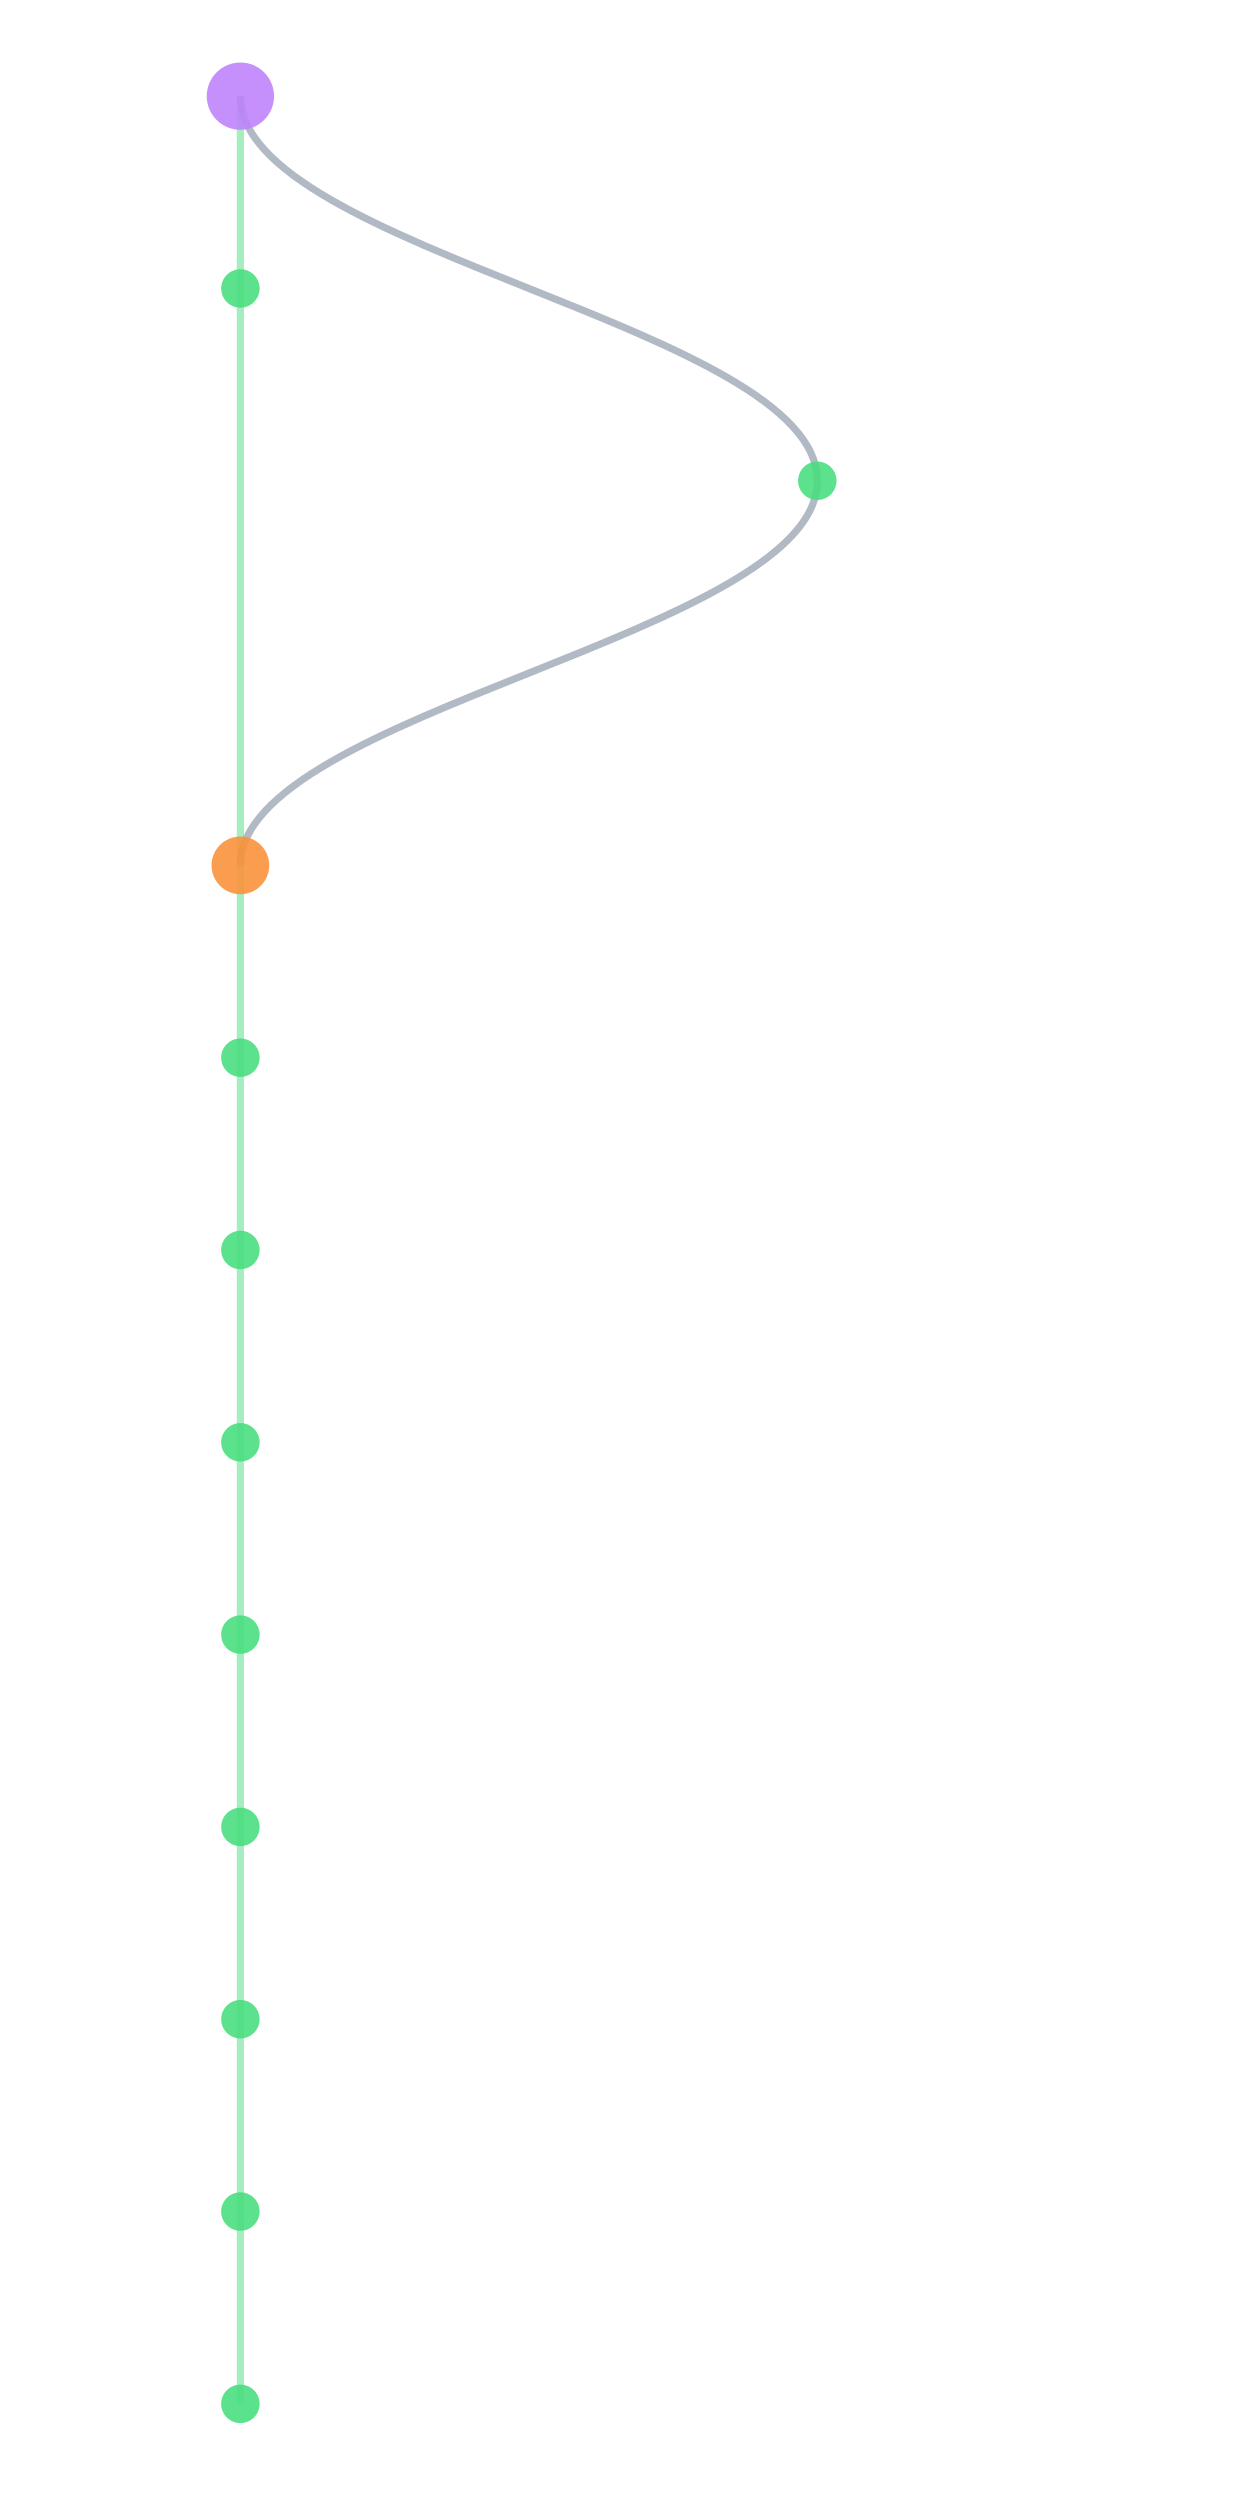
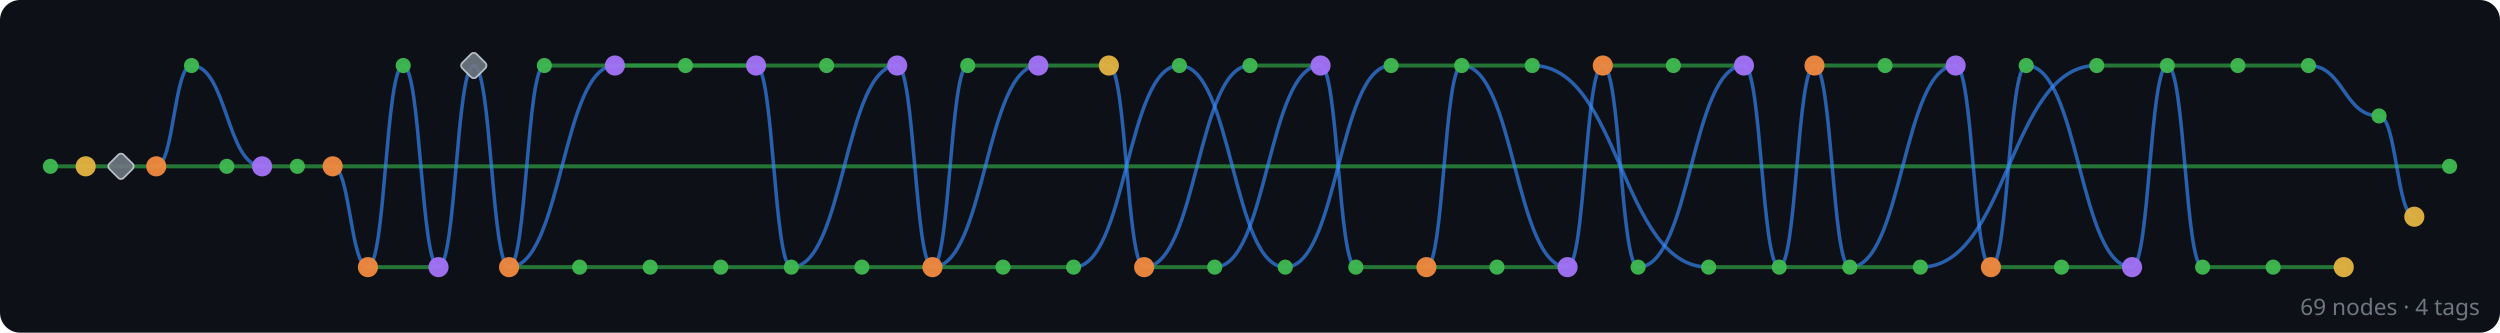
- <svg xmlns="http://www.w3.org/2000/svg" width="300" height="600" viewBox="580 40 200 520">
-   <style>
-     @keyframes sway {
-       0%   { transform: translateX(0); }
-       25%  { transform: translateX(3px); }
-       50%  { transform: translateX(-2px); }
-       75%  { transform: translateX(4px); }
-       100% { transform: translateX(0); }
-     }
-     .mini-node { animation: sway 4s ease-in-out infinite; }
-     .mini-line { stroke-width: 1.5; fill: none; opacity: 0.5; }
-   </style>
-   <rect width="100%" height="100%" fill="#0a0a1a" rx="6" />
-   <g class="mini-node">
-     <line class="mini-line" stroke="#4ade80" x1="600" y1="60" x2="600" y2="100" />
-     <path class="mini-line" stroke="#64748b" d="M 600 60 C 600 92, 720 108, 720 140" />
-     <line class="mini-line" stroke="#4ade80" x1="600" y1="100" x2="600" y2="220" />
-     <path class="mini-line" stroke="#64748b" d="M 720 140 C 720 172, 600 188, 600 220" />
-     <line class="mini-line" stroke="#4ade80" x1="600" y1="220" x2="600" y2="260" />
-     <line class="mini-line" stroke="#4ade80" x1="600" y1="260" x2="600" y2="300" />
-     <line class="mini-line" stroke="#4ade80" x1="600" y1="300" x2="600" y2="340" />
-     <line class="mini-line" stroke="#4ade80" x1="600" y1="340" x2="600" y2="380" />
-     <line class="mini-line" stroke="#4ade80" x1="600" y1="380" x2="600" y2="420" />
-     <line class="mini-line" stroke="#4ade80" x1="600" y1="420" x2="600" y2="460" />
-     <line class="mini-line" stroke="#4ade80" x1="600" y1="460" x2="600" y2="500" />
-     <line class="mini-line" stroke="#4ade80" x1="600" y1="500" x2="600" y2="540" />
-     <circle cx="600" cy="60" r="7" fill="#c084fc" opacity="0.9" />
-     <circle cx="600" cy="100" r="4" fill="#4ade80" opacity="0.9" />
-     <circle cx="720" cy="140" r="4" fill="#4ade80" opacity="0.9" />
-     <circle cx="600" cy="220" r="6" fill="#fb923c" opacity="0.9" />
-     <circle cx="600" cy="260" r="4" fill="#4ade80" opacity="0.9" />
-     <circle cx="600" cy="300" r="4" fill="#4ade80" opacity="0.9" />
-     <circle cx="600" cy="340" r="4" fill="#4ade80" opacity="0.9" />
-     <circle cx="600" cy="380" r="4" fill="#4ade80" opacity="0.9" />
-     <circle cx="600" cy="420" r="4" fill="#4ade80" opacity="0.9" />
-     <circle cx="600" cy="460" r="4" fill="#4ade80" opacity="0.9" />
-     <circle cx="600" cy="500" r="4" fill="#4ade80" opacity="0.9" />
-     <circle cx="600" cy="540" r="4" fill="#4ade80" opacity="0.9" />
+ <svg xmlns="http://www.w3.org/2000/svg" width="992" height="132" viewBox="0 0 992 132">
+   <rect width="100%" height="100%" fill="#0d1117" rx="8" />
+   <g id="edges" stroke-linecap="round">
+     <line x1="972" y1="66" x2="132" y2="66" stroke="#2ea043" stroke-width="1.6" opacity="0.7" />
+     <path d="M 958 86 C 951 86, 951 46, 944 46" fill="none" stroke="#388bfd" stroke-width="1.4" opacity="0.65" />
+     <path d="M 944 46 C 930 46, 930 26, 916 26" fill="none" stroke="#388bfd" stroke-width="1.4" opacity="0.65" />
+     <line x1="930" y1="106" x2="902" y2="106" stroke="#2ea043" stroke-width="1.6" opacity="0.7" />
+     <line x1="916" y1="26" x2="888" y2="26" stroke="#2ea043" stroke-width="1.6" opacity="0.7" />
+     <line x1="902" y1="106" x2="874" y2="106" stroke="#2ea043" stroke-width="1.6" opacity="0.7" />
+     <line x1="888" y1="26" x2="832" y2="26" stroke="#2ea043" stroke-width="1.6" opacity="0.7" />
+     <path d="M 874 106 C 867 106, 867 26, 860 26" fill="none" stroke="#388bfd" stroke-width="1.4" opacity="0.65" />
+     <path d="M 860 26 C 853 26, 853 106, 846 106" fill="none" stroke="#388bfd" stroke-width="1.4" opacity="0.65" />
+     <line x1="846" y1="106" x2="818" y2="106" stroke="#2ea043" stroke-width="1.6" opacity="0.7" />
+     <path d="M 846 106 C 825 106, 825 26, 804 26" fill="none" stroke="#388bfd" stroke-width="1.4" opacity="0.65" />
+     <path d="M 832 26 C 797 26, 797 106, 762 106" fill="none" stroke="#388bfd" stroke-width="1.4" opacity="0.65" />
+     <line x1="818" y1="106" x2="790" y2="106" stroke="#2ea043" stroke-width="1.6" opacity="0.7" />
+     <path d="M 804 26 C 797 26, 797 106, 790 106" fill="none" stroke="#388bfd" stroke-width="1.4" opacity="0.65" />
+     <path d="M 790 106 C 783 106, 783 26, 776 26" fill="none" stroke="#388bfd" stroke-width="1.4" opacity="0.65" />
+     <line x1="776" y1="26" x2="748" y2="26" stroke="#2ea043" stroke-width="1.6" opacity="0.7" />
+     <path d="M 776 26 C 755 26, 755 106, 734 106" fill="none" stroke="#388bfd" stroke-width="1.4" opacity="0.65" />
+     <line x1="762" y1="106" x2="678" y2="106" stroke="#2ea043" stroke-width="1.6" opacity="0.7" />
+     <line x1="748" y1="26" x2="720" y2="26" stroke="#2ea043" stroke-width="1.6" opacity="0.7" />
+     <path d="M 734 106 C 727 106, 727 26, 720 26" fill="none" stroke="#388bfd" stroke-width="1.4" opacity="0.65" />
+     <path d="M 720 26 C 713 26, 713 106, 706 106" fill="none" stroke="#388bfd" stroke-width="1.4" opacity="0.65" />
+     <path d="M 706 106 C 699 106, 699 26, 692 26" fill="none" stroke="#388bfd" stroke-width="1.4" opacity="0.65" />
+     <line x1="692" y1="26" x2="664" y2="26" stroke="#2ea043" stroke-width="1.6" opacity="0.7" />
+     <path d="M 692 26 C 671 26, 671 106, 650 106" fill="none" stroke="#388bfd" stroke-width="1.4" opacity="0.65" />
+     <path d="M 678 106 C 643 106, 643 26, 608 26" fill="none" stroke="#388bfd" stroke-width="1.4" opacity="0.65" />
+     <line x1="664" y1="26" x2="636" y2="26" stroke="#2ea043" stroke-width="1.6" opacity="0.7" />
+     <path d="M 650 106 C 643 106, 643 26, 636 26" fill="none" stroke="#388bfd" stroke-width="1.4" opacity="0.65" />
+     <path d="M 636 26 C 629 26, 629 106, 622 106" fill="none" stroke="#388bfd" stroke-width="1.4" opacity="0.65" />
+     <line x1="622" y1="106" x2="594" y2="106" stroke="#2ea043" stroke-width="1.6" opacity="0.7" />
+     <path d="M 622 106 C 601 106, 601 26, 580 26" fill="none" stroke="#388bfd" stroke-width="1.4" opacity="0.65" />
+     <line x1="608" y1="26" x2="552" y2="26" stroke="#2ea043" stroke-width="1.6" opacity="0.7" />
+     <line x1="594" y1="106" x2="566" y2="106" stroke="#2ea043" stroke-width="1.6" opacity="0.7" />
+     <path d="M 580 26 C 573 26, 573 106, 566 106" fill="none" stroke="#388bfd" stroke-width="1.4" opacity="0.65" />
+     <line x1="566" y1="106" x2="538" y2="106" stroke="#2ea043" stroke-width="1.6" opacity="0.7" />
+     <path d="M 552 26 C 531 26, 531 106, 510 106" fill="none" stroke="#388bfd" stroke-width="1.4" opacity="0.65" />
+     <path d="M 538 106 C 531 106, 531 26, 524 26" fill="none" stroke="#388bfd" stroke-width="1.4" opacity="0.65" />
+     <line x1="524" y1="26" x2="496" y2="26" stroke="#2ea043" stroke-width="1.6" opacity="0.7" />
+     <path d="M 524 26 C 503 26, 503 106, 482 106" fill="none" stroke="#388bfd" stroke-width="1.4" opacity="0.65" />
+     <path d="M 510 106 C 489 106, 489 26, 468 26" fill="none" stroke="#388bfd" stroke-width="1.4" opacity="0.65" />
+     <path d="M 496 26 C 475 26, 475 106, 454 106" fill="none" stroke="#388bfd" stroke-width="1.4" opacity="0.65" />
+     <line x1="482" y1="106" x2="454" y2="106" stroke="#2ea043" stroke-width="1.6" opacity="0.7" />
+     <path d="M 468 26 C 447 26, 447 106, 426 106" fill="none" stroke="#388bfd" stroke-width="1.4" opacity="0.65" />
+     <path d="M 454 106 C 447 106, 447 26, 440 26" fill="none" stroke="#388bfd" stroke-width="1.4" opacity="0.65" />
+     <line x1="440" y1="26" x2="412" y2="26" stroke="#2ea043" stroke-width="1.6" opacity="0.7" />
+     <line x1="426" y1="106" x2="398" y2="106" stroke="#2ea043" stroke-width="1.6" opacity="0.7" />
+     <path d="M 412 26 C 391 26, 391 106, 370 106" fill="none" stroke="#388bfd" stroke-width="1.4" opacity="0.65" />
+     <line x1="412" y1="26" x2="384" y2="26" stroke="#2ea043" stroke-width="1.6" opacity="0.7" />
+     <line x1="398" y1="106" x2="342" y2="106" stroke="#2ea043" stroke-width="1.6" opacity="0.7" />
+     <path d="M 384 26 C 377 26, 377 106, 370 106" fill="none" stroke="#388bfd" stroke-width="1.4" opacity="0.65" />
+     <path d="M 370 106 C 363 106, 363 26, 356 26" fill="none" stroke="#388bfd" stroke-width="1.4" opacity="0.65" />
+     <line x1="356" y1="26" x2="328" y2="26" stroke="#2ea043" stroke-width="1.6" opacity="0.7" />
+     <path d="M 356 26 C 335 26, 335 106, 314 106" fill="none" stroke="#388bfd" stroke-width="1.4" opacity="0.65" />
+     <line x1="342" y1="106" x2="286" y2="106" stroke="#2ea043" stroke-width="1.6" opacity="0.7" />
+     <line x1="328" y1="26" x2="300" y2="26" stroke="#2ea043" stroke-width="1.6" opacity="0.7" />
+     <path d="M 314 106 C 307 106, 307 26, 300 26" fill="none" stroke="#388bfd" stroke-width="1.4" opacity="0.65" />
+     <line x1="300" y1="26" x2="244" y2="26" stroke="#2ea043" stroke-width="1.6" opacity="0.7" />
+     <line x1="300" y1="26" x2="272" y2="26" stroke="#2ea043" stroke-width="1.6" opacity="0.7" />
+     <line x1="286" y1="106" x2="258" y2="106" stroke="#2ea043" stroke-width="1.6" opacity="0.7" />
+     <line x1="272" y1="26" x2="244" y2="26" stroke="#2ea043" stroke-width="1.6" opacity="0.7" />
+     <line x1="258" y1="106" x2="230" y2="106" stroke="#2ea043" stroke-width="1.6" opacity="0.7" />
+     <path d="M 244 26 C 223 26, 223 106, 202 106" fill="none" stroke="#388bfd" stroke-width="1.4" opacity="0.65" />
+     <line x1="244" y1="26" x2="216" y2="26" stroke="#2ea043" stroke-width="1.6" opacity="0.7" />
+     <line x1="230" y1="106" x2="202" y2="106" stroke="#2ea043" stroke-width="1.6" opacity="0.7" />
+     <path d="M 216 26 C 209 26, 209 106, 202 106" fill="none" stroke="#388bfd" stroke-width="1.4" opacity="0.65" />
+     <path d="M 202 106 C 195 106, 195 26, 188 26" fill="none" stroke="#388bfd" stroke-width="1.4" opacity="0.65" />
+     <path d="M 188 26 C 181 26, 181 106, 174 106" fill="none" stroke="#388bfd" stroke-width="1.4" opacity="0.65" />
+     <line x1="174" y1="106" x2="146" y2="106" stroke="#2ea043" stroke-width="1.6" opacity="0.7" />
+     <path d="M 174 106 C 167 106, 167 26, 160 26" fill="none" stroke="#388bfd" stroke-width="1.4" opacity="0.65" />
+     <path d="M 160 26 C 153 26, 153 106, 146 106" fill="none" stroke="#388bfd" stroke-width="1.4" opacity="0.65" />
+     <path d="M 146 106 C 139 106, 139 66, 132 66" fill="none" stroke="#388bfd" stroke-width="1.4" opacity="0.65" />
+     <line x1="132" y1="66" x2="118" y2="66" stroke="#2ea043" stroke-width="1.6" opacity="0.7" />
+     <line x1="118" y1="66" x2="104" y2="66" stroke="#2ea043" stroke-width="1.6" opacity="0.7" />
+     <line x1="104" y1="66" x2="90" y2="66" stroke="#2ea043" stroke-width="1.6" opacity="0.7" />
+     <path d="M 104 66 C 90 66, 90 26, 76 26" fill="none" stroke="#388bfd" stroke-width="1.4" opacity="0.65" />
+     <line x1="90" y1="66" x2="62" y2="66" stroke="#2ea043" stroke-width="1.6" opacity="0.7" />
+     <path d="M 76 26 C 69 26, 69 66, 62 66" fill="none" stroke="#388bfd" stroke-width="1.4" opacity="0.65" />
+     <line x1="62" y1="66" x2="48" y2="66" stroke="#2ea043" stroke-width="1.6" opacity="0.7" />
+     <line x1="48" y1="66" x2="34" y2="66" stroke="#2ea043" stroke-width="1.6" opacity="0.7" />
+     <line x1="34" y1="66" x2="20" y2="66" stroke="#2ea043" stroke-width="1.6" opacity="0.7" />
  </g>
+   <g id="nodes">
+     <circle cx="972" cy="66" r="3" fill="#3fb950" opacity="0.95" />
+     <circle cx="958" cy="86" r="4" fill="#e3b341" opacity="0.95" />
+     <circle cx="944" cy="46" r="3" fill="#3fb950" opacity="0.95" />
+     <circle cx="930" cy="106" r="4" fill="#e3b341" opacity="0.95" />
+     <circle cx="916" cy="26" r="3" fill="#3fb950" opacity="0.95" />
+     <circle cx="902" cy="106" r="3" fill="#3fb950" opacity="0.95" />
+     <circle cx="888" cy="26" r="3" fill="#3fb950" opacity="0.95" />
+     <circle cx="874" cy="106" r="3" fill="#3fb950" opacity="0.95" />
+     <circle cx="860" cy="26" r="3" fill="#3fb950" opacity="0.95" />
+     <circle cx="846" cy="106" r="4" fill="#a371f7" opacity="0.95" />
+     <circle cx="832" cy="26" r="3" fill="#3fb950" opacity="0.95" />
+     <circle cx="818" cy="106" r="3" fill="#3fb950" opacity="0.95" />
+     <circle cx="804" cy="26" r="3" fill="#3fb950" opacity="0.95" />
+     <circle cx="790" cy="106" r="4" fill="#f0883e" opacity="0.95" />
+     <circle cx="776" cy="26" r="4" fill="#a371f7" opacity="0.95" />
+     <circle cx="762" cy="106" r="3" fill="#3fb950" opacity="0.95" />
+     <circle cx="748" cy="26" r="3" fill="#3fb950" opacity="0.95" />
+     <circle cx="734" cy="106" r="3" fill="#3fb950" opacity="0.95" />
+     <circle cx="720" cy="26" r="4" fill="#f0883e" opacity="0.95" />
+     <circle cx="706" cy="106" r="3" fill="#3fb950" opacity="0.95" />
+     <circle cx="692" cy="26" r="4" fill="#a371f7" opacity="0.95" />
+     <circle cx="678" cy="106" r="3" fill="#3fb950" opacity="0.95" />
+     <circle cx="664" cy="26" r="3" fill="#3fb950" opacity="0.95" />
+     <circle cx="650" cy="106" r="3" fill="#3fb950" opacity="0.95" />
+     <circle cx="636" cy="26" r="4" fill="#f0883e" opacity="0.95" />
+     <circle cx="622" cy="106" r="4" fill="#a371f7" opacity="0.95" />
+     <circle cx="608" cy="26" r="3" fill="#3fb950" opacity="0.95" />
+     <circle cx="594" cy="106" r="3" fill="#3fb950" opacity="0.95" />
+     <circle cx="580" cy="26" r="3" fill="#3fb950" opacity="0.95" />
+     <circle cx="566" cy="106" r="4" fill="#f0883e" opacity="0.95" />
+     <circle cx="552" cy="26" r="3" fill="#3fb950" opacity="0.95" />
+     <circle cx="538" cy="106" r="3" fill="#3fb950" opacity="0.95" />
+     <circle cx="524" cy="26" r="4" fill="#a371f7" opacity="0.95" />
+     <circle cx="510" cy="106" r="3" fill="#3fb950" opacity="0.95" />
+     <circle cx="496" cy="26" r="3" fill="#3fb950" opacity="0.95" />
+     <circle cx="482" cy="106" r="3" fill="#3fb950" opacity="0.95" />
+     <circle cx="468" cy="26" r="3" fill="#3fb950" opacity="0.95" />
+     <circle cx="454" cy="106" r="4" fill="#f0883e" opacity="0.95" />
+     <circle cx="440" cy="26" r="4" fill="#e3b341" opacity="0.95" />
+     <circle cx="426" cy="106" r="3" fill="#3fb950" opacity="0.95" />
+     <circle cx="412" cy="26" r="4" fill="#a371f7" opacity="0.95" />
+     <circle cx="398" cy="106" r="3" fill="#3fb950" opacity="0.95" />
+     <circle cx="384" cy="26" r="3" fill="#3fb950" opacity="0.95" />
+     <circle cx="370" cy="106" r="4" fill="#f0883e" opacity="0.95" />
+     <circle cx="356" cy="26" r="4" fill="#a371f7" opacity="0.95" />
+     <circle cx="342" cy="106" r="3" fill="#3fb950" opacity="0.95" />
+     <circle cx="328" cy="26" r="3" fill="#3fb950" opacity="0.95" />
+     <circle cx="314" cy="106" r="3" fill="#3fb950" opacity="0.95" />
+     <circle cx="300" cy="26" r="4" fill="#a371f7" opacity="0.95" />
+     <circle cx="286" cy="106" r="3" fill="#3fb950" opacity="0.95" />
+     <circle cx="272" cy="26" r="3" fill="#3fb950" opacity="0.95" />
+     <circle cx="258" cy="106" r="3" fill="#3fb950" opacity="0.95" />
+     <circle cx="244" cy="26" r="4" fill="#a371f7" opacity="0.95" />
+     <circle cx="230" cy="106" r="3" fill="#3fb950" opacity="0.95" />
+     <circle cx="216" cy="26" r="3" fill="#3fb950" opacity="0.95" />
+     <circle cx="202" cy="106" r="4" fill="#f0883e" opacity="0.95" />
+     <rect x="184" y="22" width="8" height="8" rx="1.5" transform="rotate(45 188 26)" fill="#6e7681" stroke="#c9d1d9" stroke-width="0.7" opacity="0.9" />
+     <circle cx="174" cy="106" r="4" fill="#a371f7" opacity="0.95" />
+     <circle cx="160" cy="26" r="3" fill="#3fb950" opacity="0.95" />
+     <circle cx="146" cy="106" r="4" fill="#f0883e" opacity="0.95" />
+     <circle cx="132" cy="66" r="4" fill="#f0883e" opacity="0.95" />
+     <circle cx="118" cy="66" r="3" fill="#3fb950" opacity="0.95" />
+     <circle cx="104" cy="66" r="4" fill="#a371f7" opacity="0.95" />
+     <circle cx="90" cy="66" r="3" fill="#3fb950" opacity="0.95" />
+     <circle cx="76" cy="26" r="3" fill="#3fb950" opacity="0.95" />
+     <circle cx="62" cy="66" r="4" fill="#f0883e" opacity="0.95" />
+     <rect x="44" y="62" width="8" height="8" rx="1.5" transform="rotate(45 48 66)" fill="#6e7681" stroke="#c9d1d9" stroke-width="0.7" opacity="0.9" />
+     <circle cx="34" cy="66" r="4" fill="#e3b341" opacity="0.95" />
+     <circle cx="20" cy="66" r="3" fill="#3fb950" opacity="0.95" />
+   </g>
+   <text x="984" y="125" text-anchor="end" font-family="sans-serif" font-size="9" fill="#6e7681">69 nodes · 4 tags</text>
</svg>
